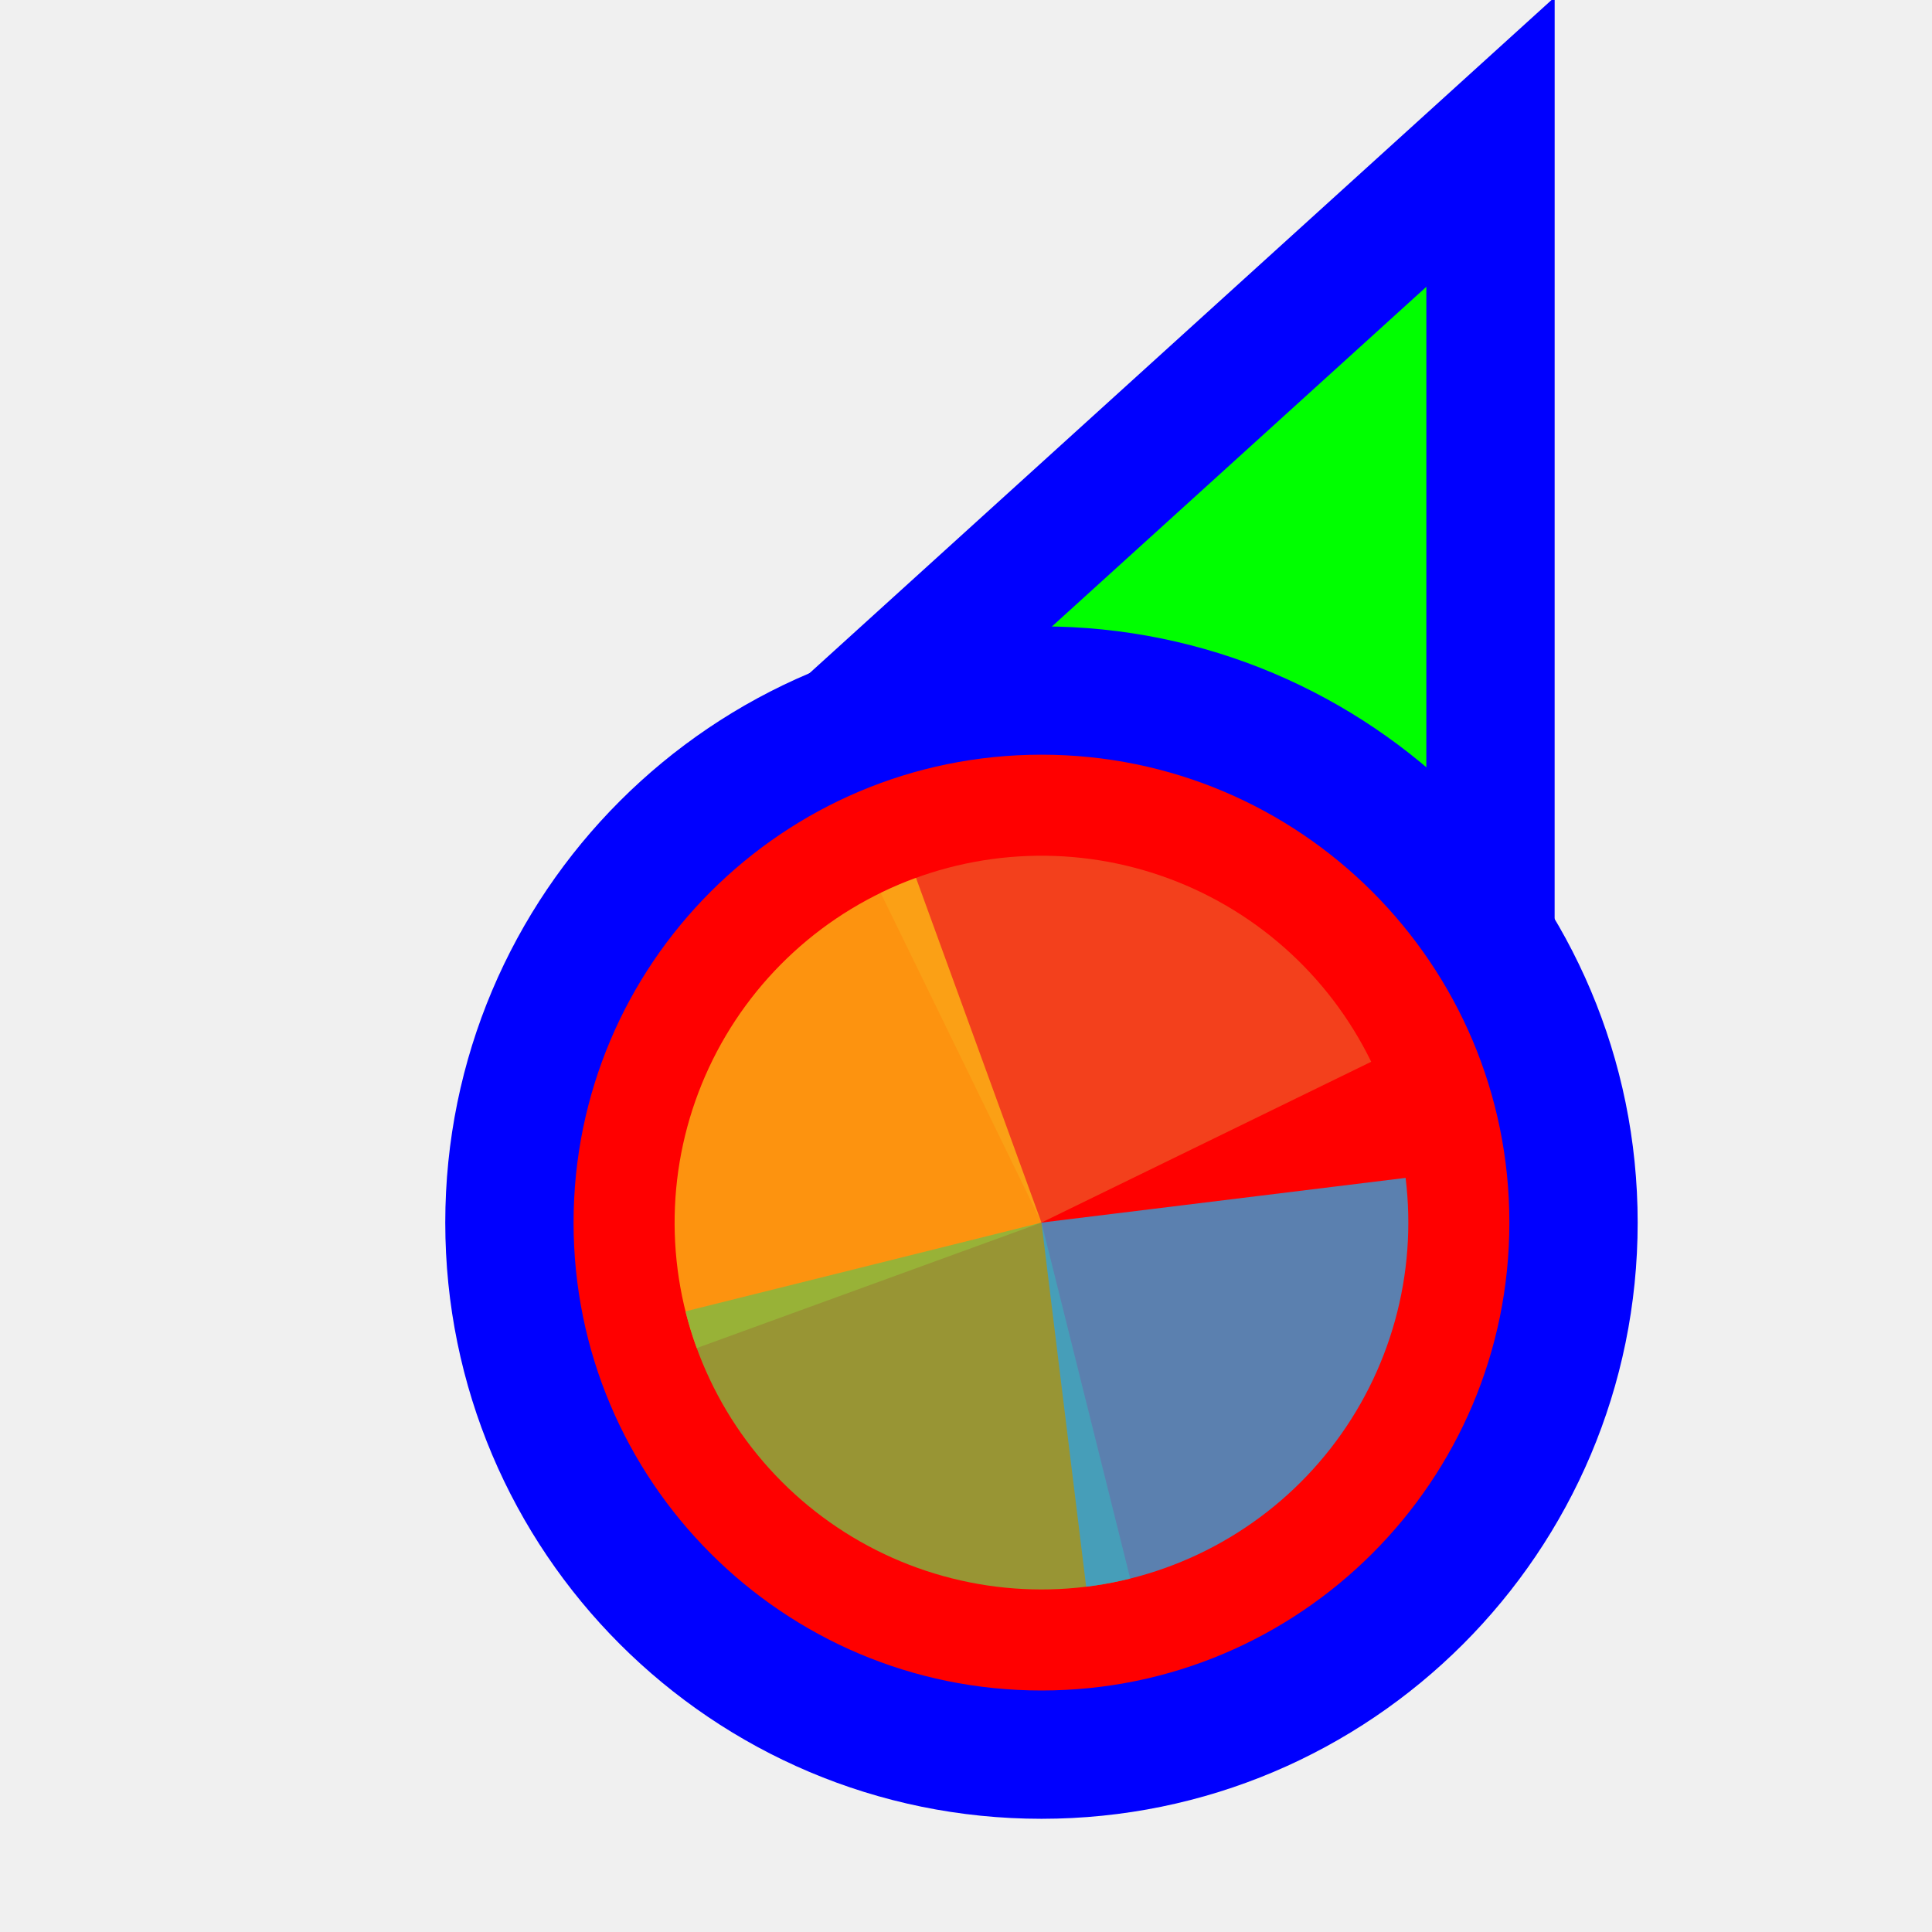
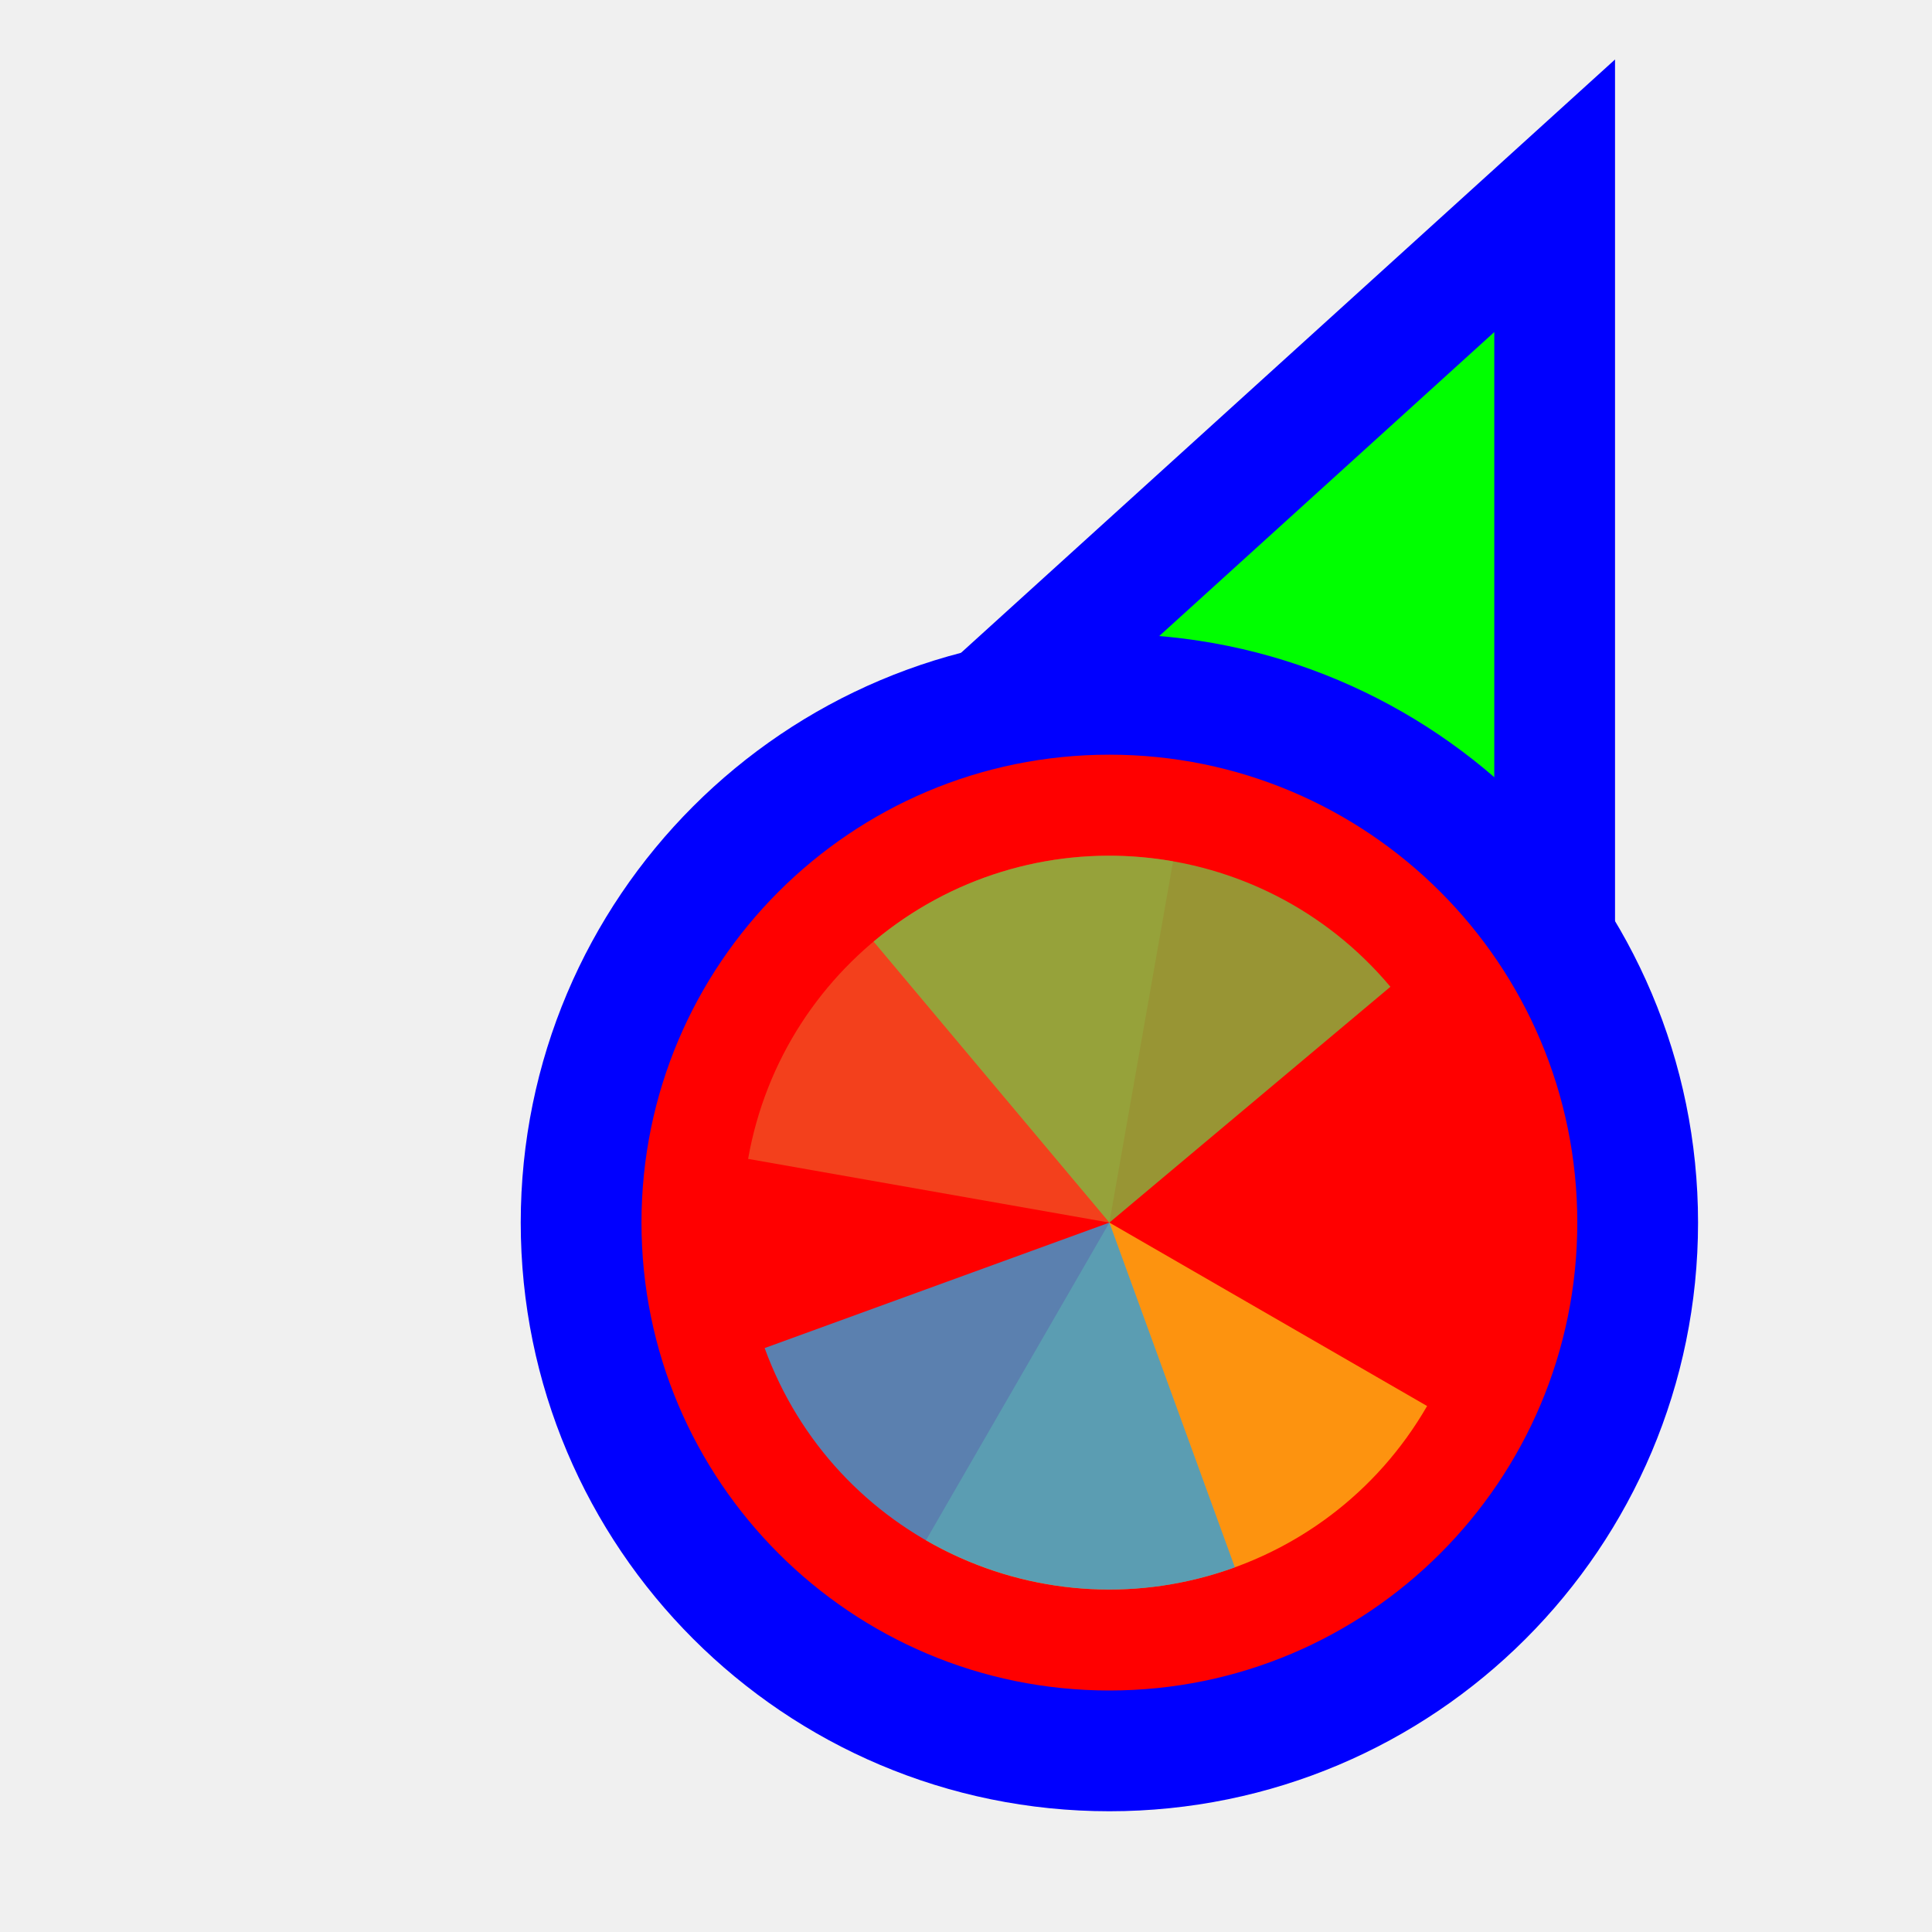
<svg xmlns="http://www.w3.org/2000/svg" width="256" height="256" viewBox="0 0 256 256" fill="none">
-   <g clip-path="url(#clip0_3557_574)">
-     <path d="M183.289 31.705L197.501 18.811L197.5 38L197.495 158L197.494 170.678L185.766 165.863L140.92 147.451L140.718 147.368L140.52 147.274L96.371 126.431L84.865 120.999L94.289 112.449L183.289 31.705Z" fill="#00FF00" stroke="#0000FF" stroke-width="17" />
-     <circle cx="62" cy="62" r="70.5" transform="matrix(-1 0 0 1 200 100)" fill="#FF0000" stroke="#0000FF" stroke-width="17" />
-     <path d="M116.69 118.308L138 161.999L181.692 140.69C178.894 134.952 174.993 129.821 170.212 125.591C165.43 121.361 159.863 118.114 153.827 116.036C147.791 113.957 141.405 113.088 135.033 113.478C128.661 113.868 122.428 115.509 116.691 118.307L116.69 118.308Z" fill="#F05024" fill-opacity="0.8" />
-     <path d="M121.375 116.32L138 162L92.32 178.626C90.137 172.627 89.156 166.257 89.435 159.879C89.713 153.501 91.245 147.241 93.943 141.455C96.641 135.67 100.452 130.472 105.159 126.159C109.866 121.847 115.376 118.503 121.375 116.32Z" fill="#FCB813" fill-opacity="0.8" />
-     <path d="M149.76 209.167L138 162L90.833 173.76C92.377 179.954 95.126 185.783 98.924 190.915C102.721 196.047 107.491 200.38 112.963 203.668C118.435 206.956 124.501 209.134 130.815 210.077C137.128 211.021 143.566 210.712 149.76 209.167Z" fill="#7EBA41" fill-opacity="0.8" />
-     <path d="M143.924 210.249L138 162L186.249 156.076C187.027 162.412 186.549 168.84 184.843 174.991C183.137 181.143 180.236 186.898 176.306 191.928C172.376 196.959 167.493 201.166 161.937 204.309C156.381 207.453 150.26 209.471 143.924 210.249Z" fill="#32A0DA" fill-opacity="0.8" />
+   <path id="align-anchor" d="m 198,148.185 h -32 l 32,32 z" fill="cyan" opacity=".8" display="none" />
+   <circle id="cursor-hotspot" class="bias-top-right" cx="208" cy="20" r="3" fill="magenta" opacity=".6" display="none" />
+   <path d="M 198,44 V 164 L 153.156,145.592 L 109,124.744 z" fill="#00FF00" stroke="#0000FF" stroke-width="32" paint-order="stroke fill" />
+   <circle cx="147" cy="162" r="62" fill="#FF0000" stroke="#0000FF" stroke-width="32" paint-order="stroke fill" />
+   <g transform="translate(147,162) scale(0.97222)">
+     <path d="M 0,0 L 0,-50 A 50,50 0 0 1 50,0 Z" fill="#F05024" fill-opacity="0.8" transform="rotate(1000)">
+       </path>
+     <path d="M 0,0 L 50,0 A 50,50 0 0 1 0,50 Z" fill="#FCB813" fill-opacity="0.8" transform="rotate(750)">
+       </path>
+     <path d="M 0,0 L 0,50 A 50,50 0 0 1 -50,0 Z" fill="#7EBA41" fill-opacity="0.8" transform="rotate(500)">
+       </path>
+     <path d="M 0,0 L -50,0 A 50,50 0 0 1 0,-50 Z" fill="#32A0DA" fill-opacity="0.8" transform="rotate(250)">
+       </path>
  </g>
-   <defs>
-     <clipPath id="clip0_3557_574">
-       <rect width="256" height="256" fill="white" transform="matrix(-1 0 0 1 256 0)" />
-     </clipPath>
-   </defs>
</svg>
